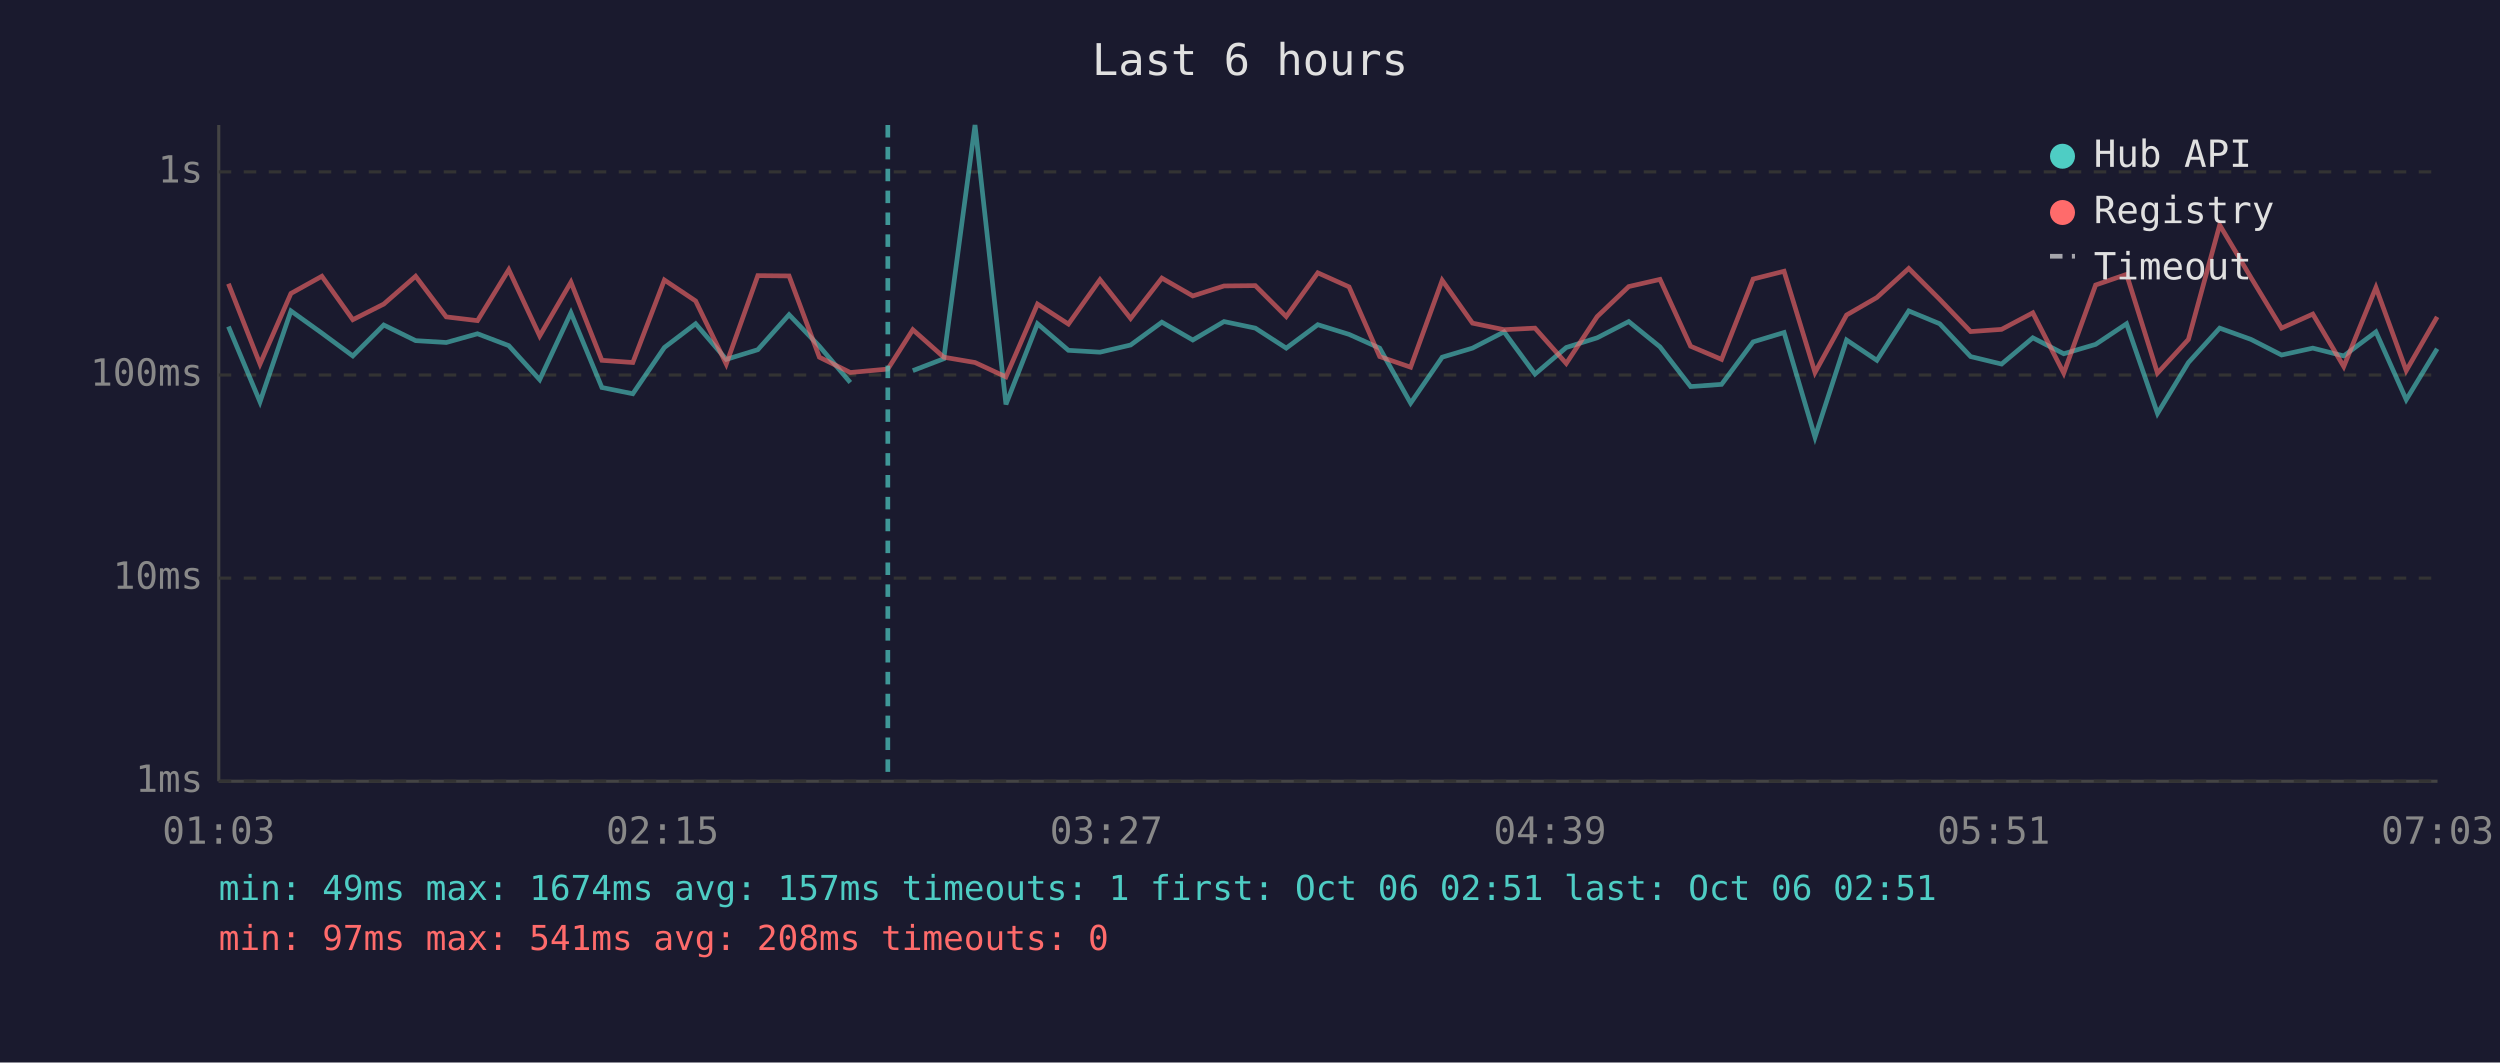
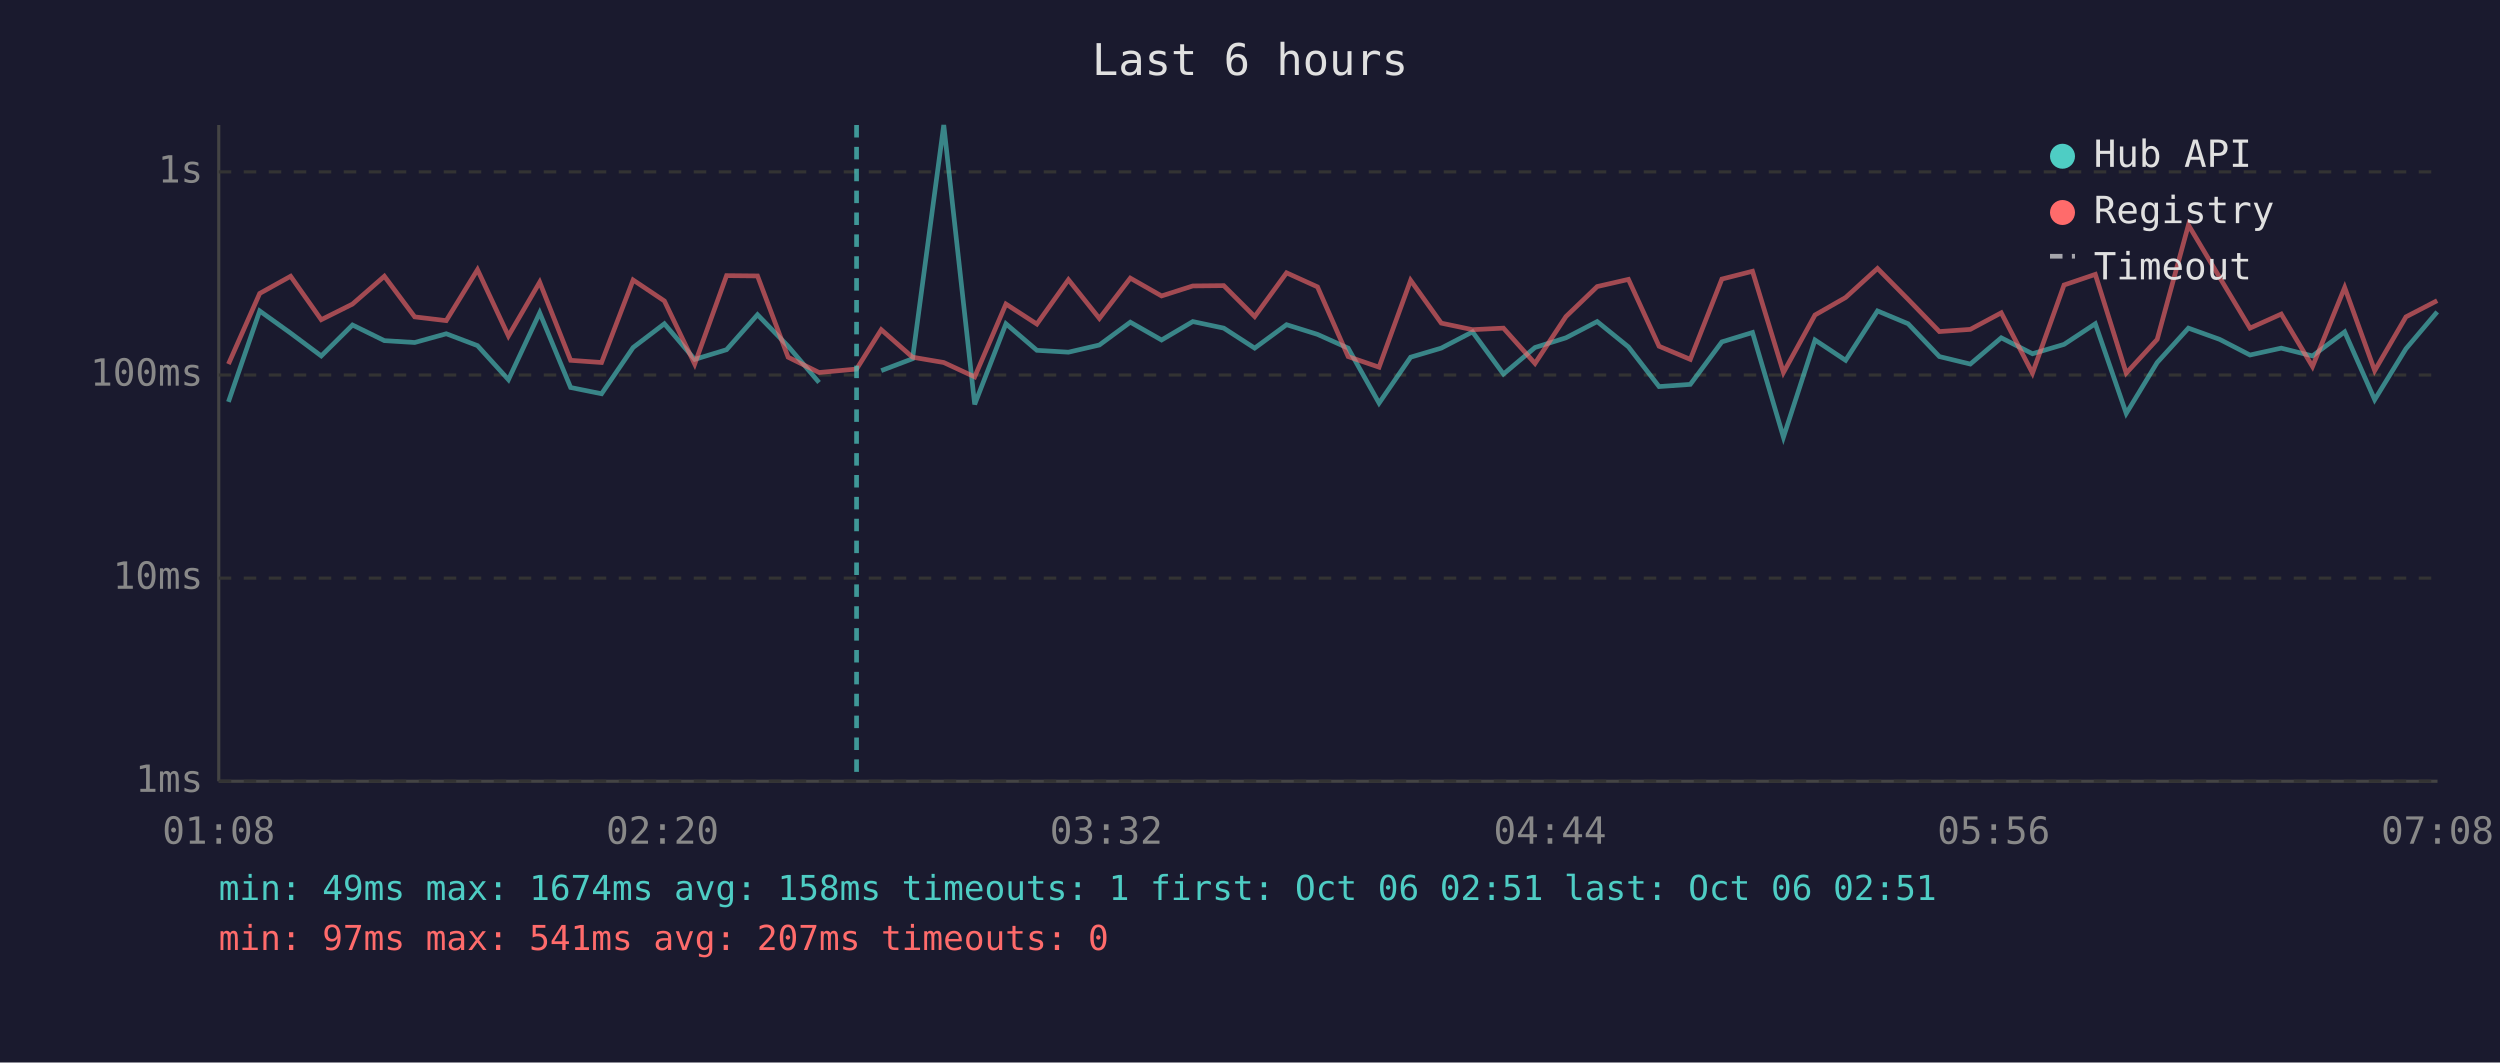
<svg xmlns="http://www.w3.org/2000/svg" viewBox="0 0 800 340" font-family="monospace" font-size="12">
  <rect width="800" height="340" fill="#1a1a2e" />
  <text x="400" y="24" fill="#e0e0e0" font-size="14" text-anchor="middle">Last 6 hours</text>
  <line x1="70" y1="40" x2="70" y2="250" stroke="#444" stroke-width="1" />
  <line x1="70" y1="250" x2="780" y2="250" stroke="#444" stroke-width="1" />
  <line x1="70" y1="250" x2="780" y2="250" stroke="#333" stroke-width="1" stroke-dasharray="4" />
  <text x="65" y="250" fill="#888" text-anchor="end" dominant-baseline="middle">1ms</text>
  <line x1="70" y1="185" x2="780" y2="185" stroke="#333" stroke-width="1" stroke-dasharray="4" />
  <text x="65" y="185" fill="#888" text-anchor="end" dominant-baseline="middle">10ms</text>
  <line x1="70" y1="120" x2="780" y2="120" stroke="#333" stroke-width="1" stroke-dasharray="4" />
  <text x="65" y="120" fill="#888" text-anchor="end" dominant-baseline="middle">100ms</text>
  <line x1="70" y1="55" x2="780" y2="55" stroke="#333" stroke-width="1" stroke-dasharray="4" />
  <text x="65" y="55" fill="#888" text-anchor="end" dominant-baseline="middle">1s</text>
-   <text x="70" y="270" fill="#888" text-anchor="middle">01:03</text>
-   <text x="212" y="270" fill="#888" text-anchor="middle">02:15</text>
-   <text x="354" y="270" fill="#888" text-anchor="middle">03:27</text>
-   <text x="496" y="270" fill="#888" text-anchor="middle">04:39</text>
-   <text x="638" y="270" fill="#888" text-anchor="middle">05:51</text>
-   <text x="780" y="270" fill="#888" text-anchor="middle">07:03</text>
-   <polyline points="73.1,104.5 83.2,128.6 93.1,99.5 103.0,106.6 112.9,113.9 122.8,104.0 133.0,109.0 142.8,109.6 152.8,106.8 162.8,110.6 172.7,121.5 182.7,100.1 192.6,124.0 202.5,126.0 212.6,111.2 222.6,103.6 232.4,115.0 242.5,111.9 252.5,100.7 262.2,110.8 272.1,122.4" fill="none" stroke="#4ecdc4" stroke-width="1.5" opacity="0.6" />
-   <polyline points="292.1,118.6 302.0,114.8 312.0,40.0 321.9,129.4 332.0,103.6 341.9,112.1 352.0,112.7 361.8,110.4 371.8,103.1 381.7,108.8 391.7,102.9 401.7,105.0 411.6,111.4 421.7,103.9 431.7,107.0 441.5,111.4 451.4,129.0 461.5,114.3 471.2,111.4 481.3,106.2 491.2,119.7 501.2,111.2 511.1,108.1 521.2,102.9 531.2,111.0 541.0,123.7 550.9,123.0 561.0,109.4 570.9,106.4 580.8,139.9 590.9,108.8 600.6,115.3 610.8,99.5 620.7,103.6 630.6,114.1 640.5,116.5 650.5,108.1 660.4,113.2 670.6,110.2 680.5,103.6 690.4,132.3 700.3,116.0 710.3,105.0 720.3,108.6 730.1,113.6 740.1,111.4 750.0,113.9 760.3,106.2 770.0,127.9 779.9,111.6" fill="none" stroke="#4ecdc4" stroke-width="1.5" opacity="0.6" />
-   <polyline points="73.1,90.8 83.2,116.5 93.1,93.9 103.0,88.4 112.9,102.3 122.8,97.3 133.0,88.4 142.8,101.4 152.8,102.6 162.8,86.3 172.7,107.5 182.7,90.3 192.6,115.3 202.5,116.0 212.6,89.6 222.6,96.3 232.4,116.5 242.5,88.2 252.5,88.3 262.2,114.3 272.1,119.2 284.1,118.1 292.1,105.5 302.0,114.3 312.0,116.0 321.9,120.6 332.0,97.3 341.9,103.7 352.0,89.5 361.8,101.9 371.8,89.0 381.7,94.7 391.7,91.5 401.7,91.4 411.6,101.3 421.7,87.3 431.7,91.8 441.5,114.1 451.4,117.5 461.5,89.7 471.2,103.4 481.3,105.5 491.2,105.0 501.2,116.3 511.1,101.3 521.2,91.7 531.2,89.4 541.0,110.8 550.9,115.0 561.0,89.3 570.9,86.8 580.8,119.2 590.9,100.8 600.6,95.2 610.8,85.9 620.7,95.8 630.6,106.1 640.5,105.4 650.5,100.1 660.4,119.4 670.6,91.2 680.5,87.8 690.4,119.4 700.3,108.6 710.3,72.0 720.3,88.8 730.1,105.0 740.1,100.5 750.0,117.3 760.3,92.0 770.0,118.6 779.9,101.4" fill="none" stroke="#ff6b6b" stroke-width="1.5" opacity="0.6" />
-   <line x1="284.1" y1="40" x2="284.1" y2="250" stroke="#4ecdc4" stroke-width="1.5" stroke-dasharray="4,3" opacity="0.7" />
+   <text x="70" y="270" fill="#888" text-anchor="middle">01:08</text>
+   <text x="212" y="270" fill="#888" text-anchor="middle">02:20</text>
+   <text x="354" y="270" fill="#888" text-anchor="middle">03:32</text>
+   <text x="496" y="270" fill="#888" text-anchor="middle">04:44</text>
+   <text x="638" y="270" fill="#888" text-anchor="middle">05:56</text>
+   <text x="780" y="270" fill="#888" text-anchor="middle">07:08</text>
+   <polyline points="73.1,128.6 83.1,99.5 93.0,106.6 102.8,113.9 112.8,104.0 123.0,109.0 132.7,109.6 142.8,106.8 152.8,110.6 162.7,121.5 172.7,100.1 182.6,124.0 192.5,126.0 202.6,111.2 212.6,103.6 222.3,115.0 232.5,111.9 242.4,100.7 252.2,110.8 262.1,122.4" fill="none" stroke="#4ecdc4" stroke-width="1.5" opacity="0.6" />
+   <polyline points="282.0,118.6 292.0,114.8 302.0,40.0 311.9,129.4 321.9,103.6 331.8,112.1 341.9,112.7 351.8,110.4 361.7,103.1 371.7,108.8 381.7,102.9 391.6,105.0 401.5,111.4 411.7,103.9 421.6,107.0 431.4,111.4 441.3,129.0 451.4,114.3 461.2,111.4 471.2,106.2 481.1,119.7 491.2,111.2 501.1,108.1 511.1,102.9 521.1,111.0 530.9,123.7 540.9,123.0 551.0,109.4 560.8,106.4 570.7,139.9 580.8,108.8 590.6,115.3 600.8,99.5 610.6,103.6 620.6,114.1 630.5,116.5 640.4,108.1 650.4,113.2 660.5,110.2 670.5,103.6 680.4,132.3 690.3,116.0 700.3,105.0 710.3,108.6 720.0,113.6 730.0,111.4 740.0,113.9 750.3,106.2 759.9,127.9 769.9,111.6 779.9,99.8" fill="none" stroke="#4ecdc4" stroke-width="1.5" opacity="0.6" />
+   <polyline points="73.1,116.5 83.1,93.9 93.0,88.4 102.8,102.3 112.8,97.3 123.0,88.4 132.7,101.4 142.8,102.6 152.8,86.3 162.7,107.5 172.7,90.3 182.6,115.3 192.5,116.0 202.6,89.6 212.6,96.3 222.3,116.5 232.5,88.2 242.4,88.3 252.2,114.3 262.1,119.2 274.1,118.1 282.0,105.5 292.0,114.3 302.0,116.0 311.9,120.6 321.9,97.3 331.8,103.7 341.9,89.5 351.8,101.9 361.7,89.0 371.7,94.7 381.7,91.5 391.6,91.4 401.5,101.3 411.7,87.3 421.6,91.8 431.4,114.1 441.3,117.5 451.4,89.7 461.2,103.4 471.2,105.5 481.1,105.0 491.2,116.3 501.1,101.3 511.1,91.7 521.1,89.4 530.9,110.8 540.9,115.0 551.0,89.3 560.8,86.8 570.7,119.2 580.8,100.8 590.6,95.2 600.8,85.9 610.6,95.8 620.6,106.1 630.5,105.4 640.4,100.1 650.4,119.4 660.5,91.2 670.5,87.8 680.4,119.4 690.3,108.6 700.3,72.0 710.3,88.8 720.0,105.0 730.0,100.5 740.0,117.3 750.3,92.0 759.9,118.6 769.9,101.4 779.9,96.2" fill="none" stroke="#ff6b6b" stroke-width="1.5" opacity="0.6" />
+   <line x1="274.1" y1="40" x2="274.1" y2="250" stroke="#4ecdc4" stroke-width="1.5" stroke-dasharray="4,3" opacity="0.7" />
  <circle cx="660" cy="50" r="4" fill="#4ecdc4" />
  <text x="670" y="50" fill="#e0e0e0" dominant-baseline="middle">Hub API</text>
  <circle cx="660" cy="68" r="4" fill="#ff6b6b" />
  <text x="670" y="68" fill="#e0e0e0" dominant-baseline="middle">Registry</text>
  <line x1="656" y1="82" x2="664" y2="82" stroke="#e0e0e0" stroke-width="1.5" stroke-dasharray="4,3" opacity="0.7" />
  <text x="670" y="86" fill="#e0e0e0" dominant-baseline="middle">Timeout</text>
-   <text x="70" y="288" fill="#4ecdc4" font-size="11">min: 49ms  max: 1674ms  avg: 157ms  timeouts: 1  first: Oct 06 02:51  last: Oct 06 02:51</text>
-   <text x="70" y="304" fill="#ff6b6b" font-size="11">min: 97ms  max: 541ms  avg: 208ms  timeouts: 0</text>
+   <text x="70" y="288" fill="#4ecdc4" font-size="11">min: 49ms  max: 1674ms  avg: 158ms  timeouts: 1  first: Oct 06 02:51  last: Oct 06 02:51</text>
+   <text x="70" y="304" fill="#ff6b6b" font-size="11">min: 97ms  max: 541ms  avg: 207ms  timeouts: 0</text>
</svg>
